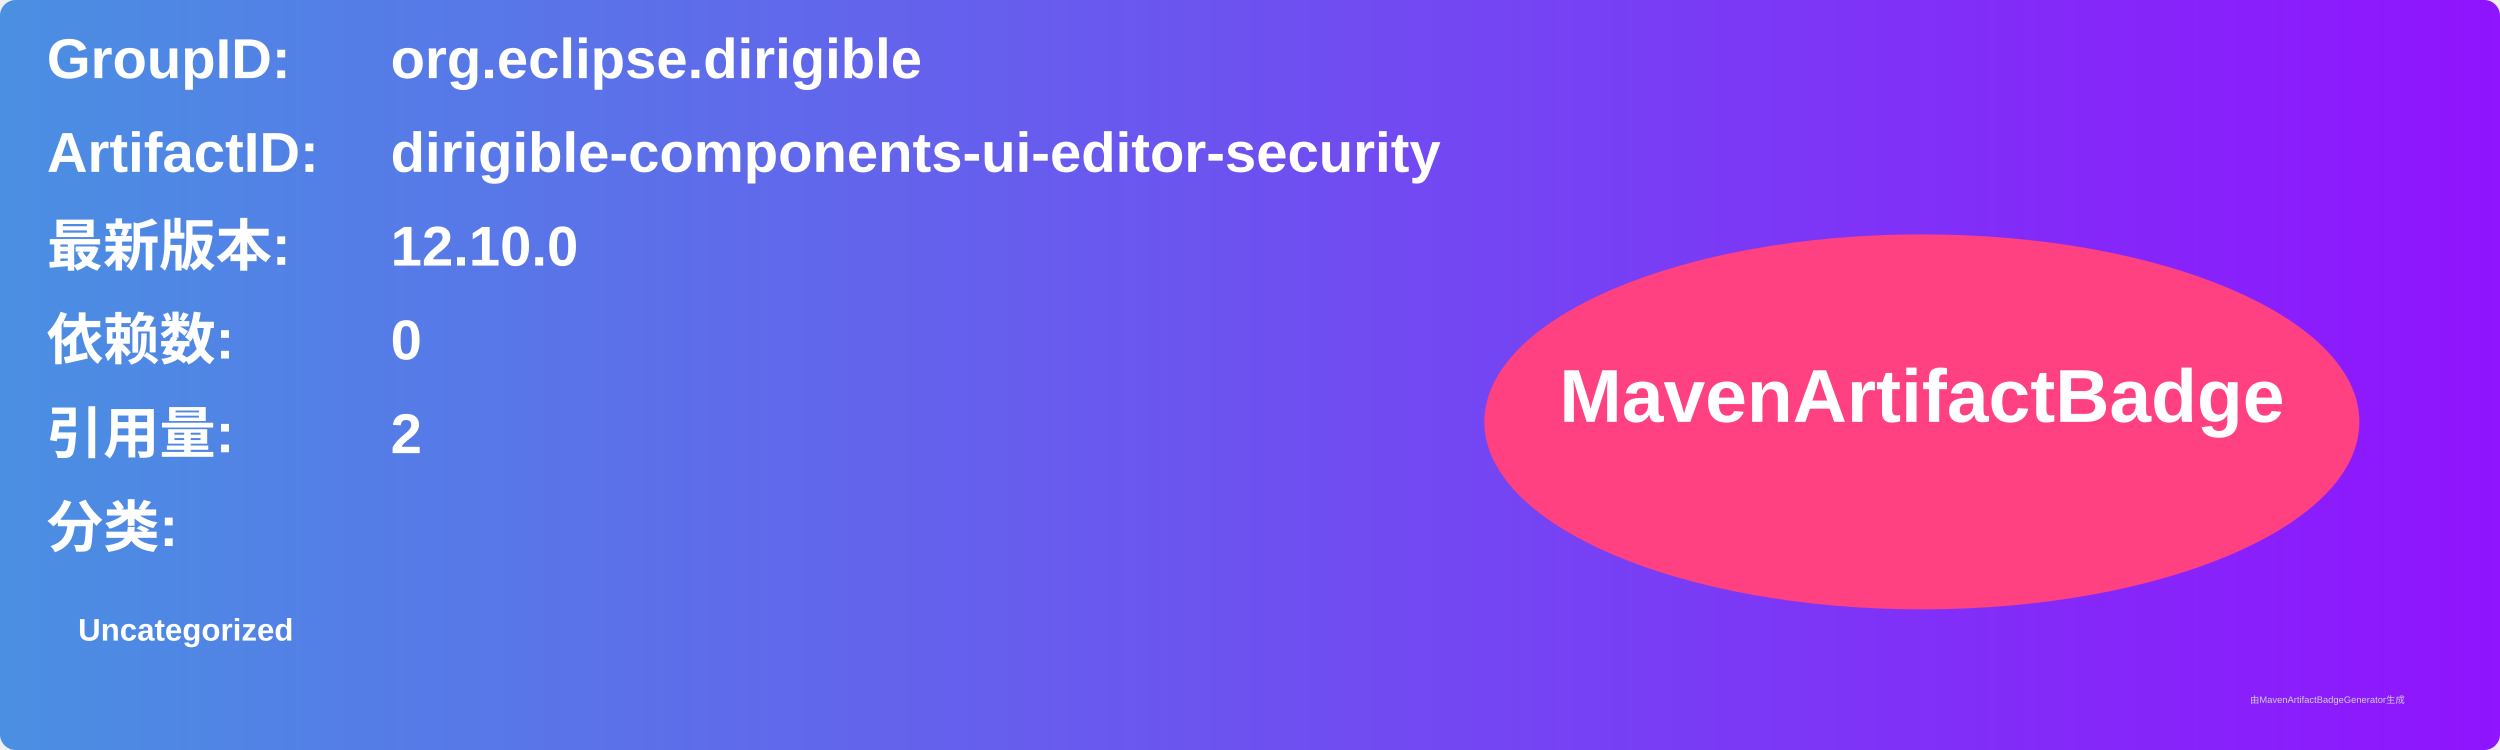
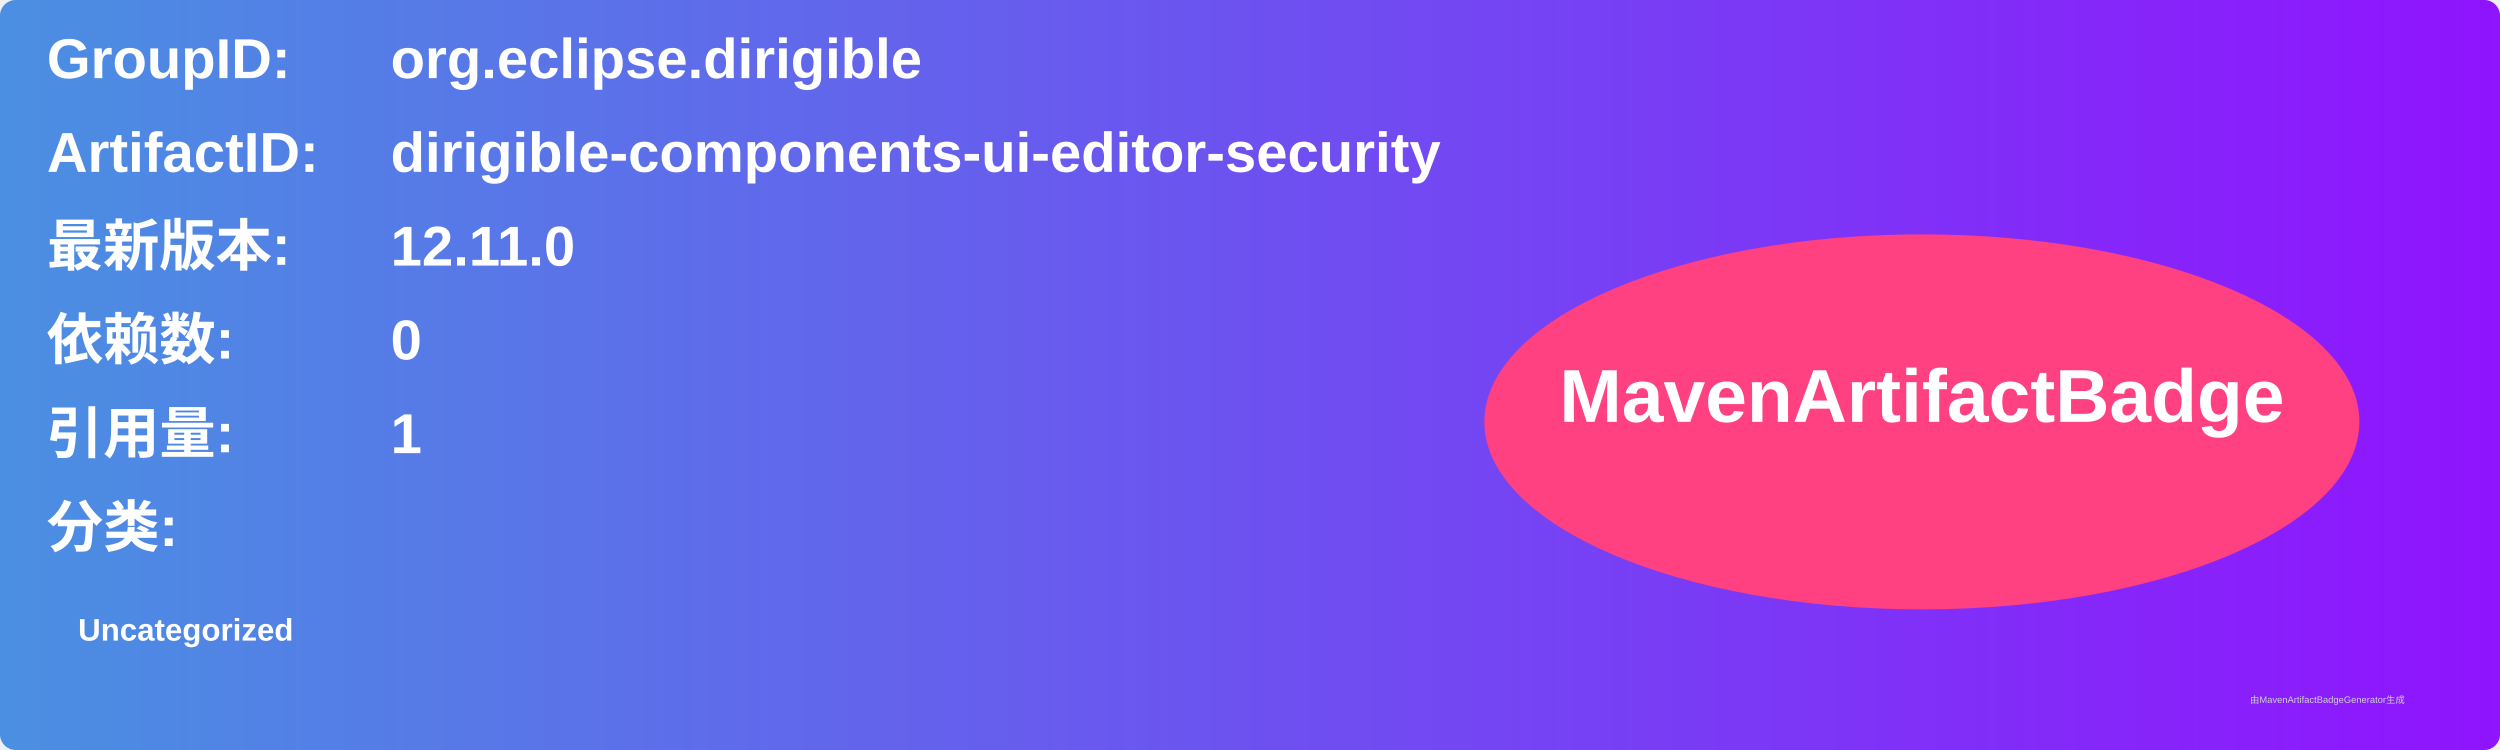
<svg xmlns="http://www.w3.org/2000/svg" width="800" height="240" viewBox="0 0 800 240">
  <linearGradient id="grad" x1="0%" y1="0%" x2="100%" y2="0%">
    <stop offset="0%" stop-color="#4a90e2" />
    <stop offset="100%" stop-color="#9013fe" />
  </linearGradient>
  <rect width="100%" height="100%" rx="5" ry="5" fill="url(#grad)" />
  <g transform="translate(15, 15)">
    <text x="0" y="10" font-family="Arial" font-size="18" fill="white" font-weight="bold" width="260">GroupID:</text>
    <text x="110" y="10" font-family="Arial" font-size="18" fill="white" font-weight="bold" width="460">org.eclipse.dirigible</text>
    <text x="0" y="40" font-family="Arial" font-size="18" fill="white" font-weight="bold" width="260">ArtifactID:</text>
    <text x="110" y="40" font-family="Arial" font-size="18" fill="white" font-weight="bold" width="460">dirigible-components-ui-editor-security</text>
    <text x="0" y="70" font-family="Arial" font-size="18" fill="white" font-weight="bold">最新版本:</text>
    <text x="110" y="70" font-family="Arial" font-size="18" fill="white" font-weight="bold">
-       <tspan font-weight="bold">12.10.0</tspan>
+       <tspan font-weight="bold">12.11.0</tspan>
    </text>
    <text x="0" y="100" font-family="Arial" font-size="18" fill="white" font-weight="bold">依赖数: </text>
    <text x="110" y="100" font-family="Arial" font-size="18" fill="white">
      <tspan font-weight="bold">0</tspan>
    </text>
    <text x="0" y="130" font-family="Arial" font-size="18" fill="white" font-weight="bold">引用量: </text>
    <text x="110" y="130" font-family="Arial" font-size="18" fill="white">
-       <tspan font-weight="bold">2</tspan>
+       <tspan font-weight="bold">1</tspan>
    </text>
    <text x="0" y="160" font-family="Arial" font-size="18" fill="white" font-weight="bold">分类:</text>
    <text x="10" y="190" font-family="Arial" font-size="10" fill="white">
      <tspan font-weight="bold">Uncategorized</tspan>
    </text>
    <ellipse cx="600" cy="120" rx="140" ry="60" fill="#ff4081" />
    <text x="600" y="120" text-anchor="middle" font-family="Arial" font-size="24" fill="white" font-weight="bold">MavenArtifactBadge</text>
  </g>
  <text x="720" y="225" font-family="Arial" font-size="3" fill="#d0d0d0">由MavenArtifactBadgeGenerator生成</text>
</svg>
